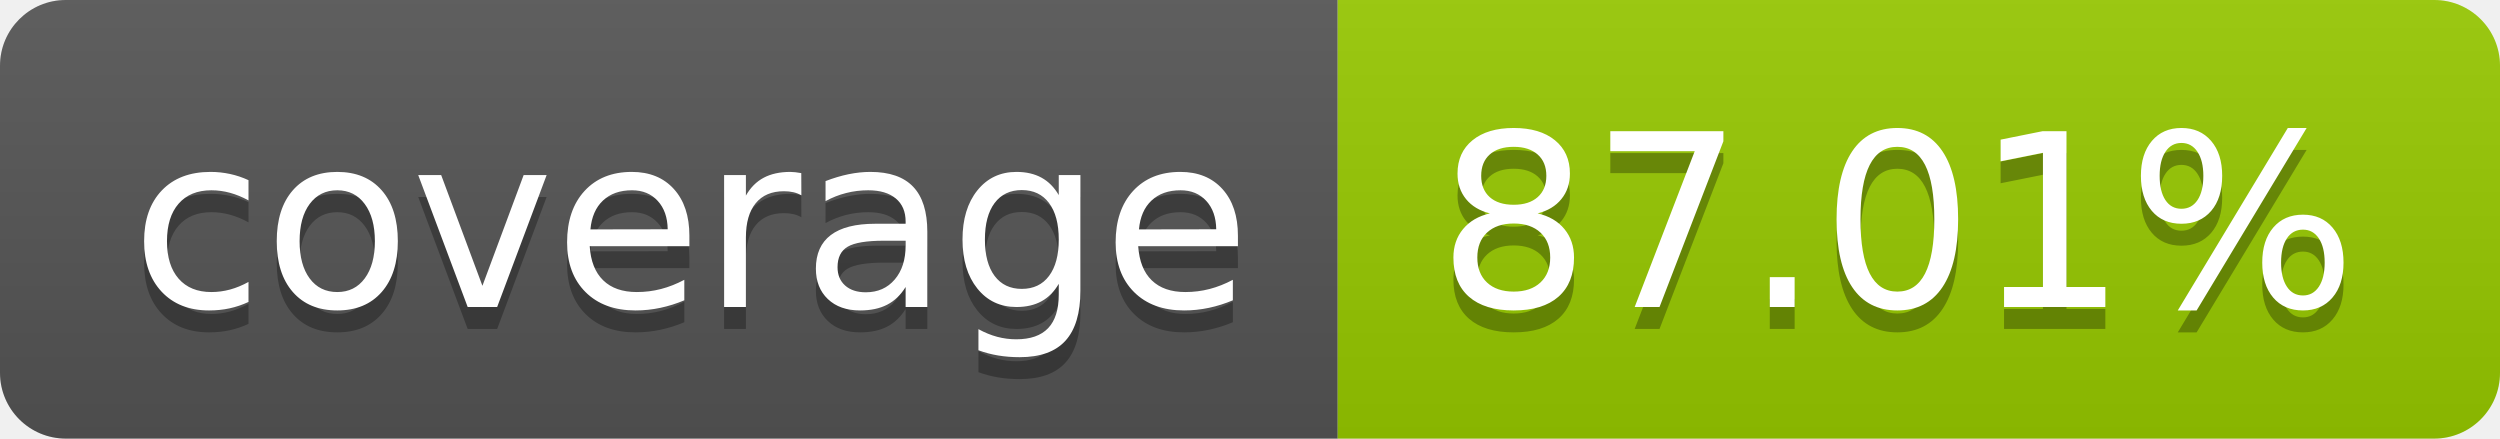
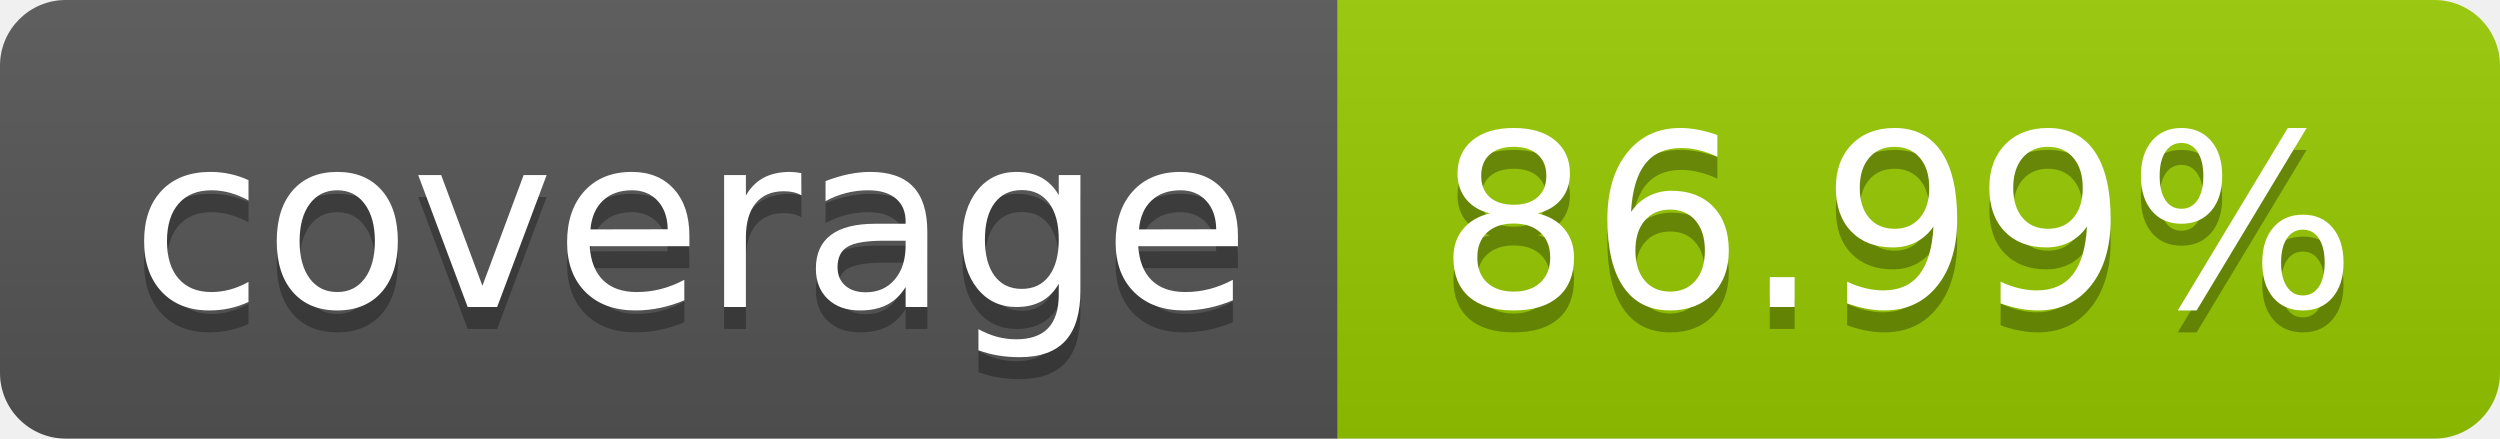
- <svg xmlns="http://www.w3.org/2000/svg" width="114" height="20" role="img" aria-label="coverage: 87.01%">
+ <svg xmlns="http://www.w3.org/2000/svg" width="114" height="20" role="img" aria-label="coverage: 86.99%">
  <linearGradient id="s" x2="0" y2="100%">
    <stop offset="0" stop-color="#bbb" stop-opacity=".1" />
    <stop offset="1" stop-opacity=".1" />
  </linearGradient>
  <clipPath id="r">
    <rect width="114" height="20" rx="3" fill="#fff" />
  </clipPath>
  <g clip-path="url(#r)">
    <rect width="61" height="20" fill="#555" />
    <rect x="61" width="53" height="20" fill="#97ca00" />
    <rect width="114" height="20" fill="url(#s)" />
  </g>
  <g fill="#fff" text-anchor="middle" font-family="Verdana,Geneva,DejaVu Sans,sans-serif" text-rendering="geometricPrecision" font-size="110">
    <text aria-hidden="true" x="315" y="150" fill="#010101" fill-opacity=".3" transform="scale(.1)" textLength="510">coverage</text>
    <text x="315" y="140" transform="scale(.1)" fill="#fff" textLength="510">coverage</text>
-     <text aria-hidden="true" x="865" y="150" fill="#010101" fill-opacity=".3" transform="scale(.1)" textLength="430">87.01%</text>
-     <text x="865" y="140" transform="scale(.1)" fill="#fff" textLength="430">87.01%</text>
+     <text aria-hidden="true" x="865" y="150" fill="#010101" fill-opacity=".3" transform="scale(.1)" textLength="430">86.99%</text>
+     <text x="865" y="140" transform="scale(.1)" fill="#fff" textLength="430">86.99%</text>
  </g>
</svg>
